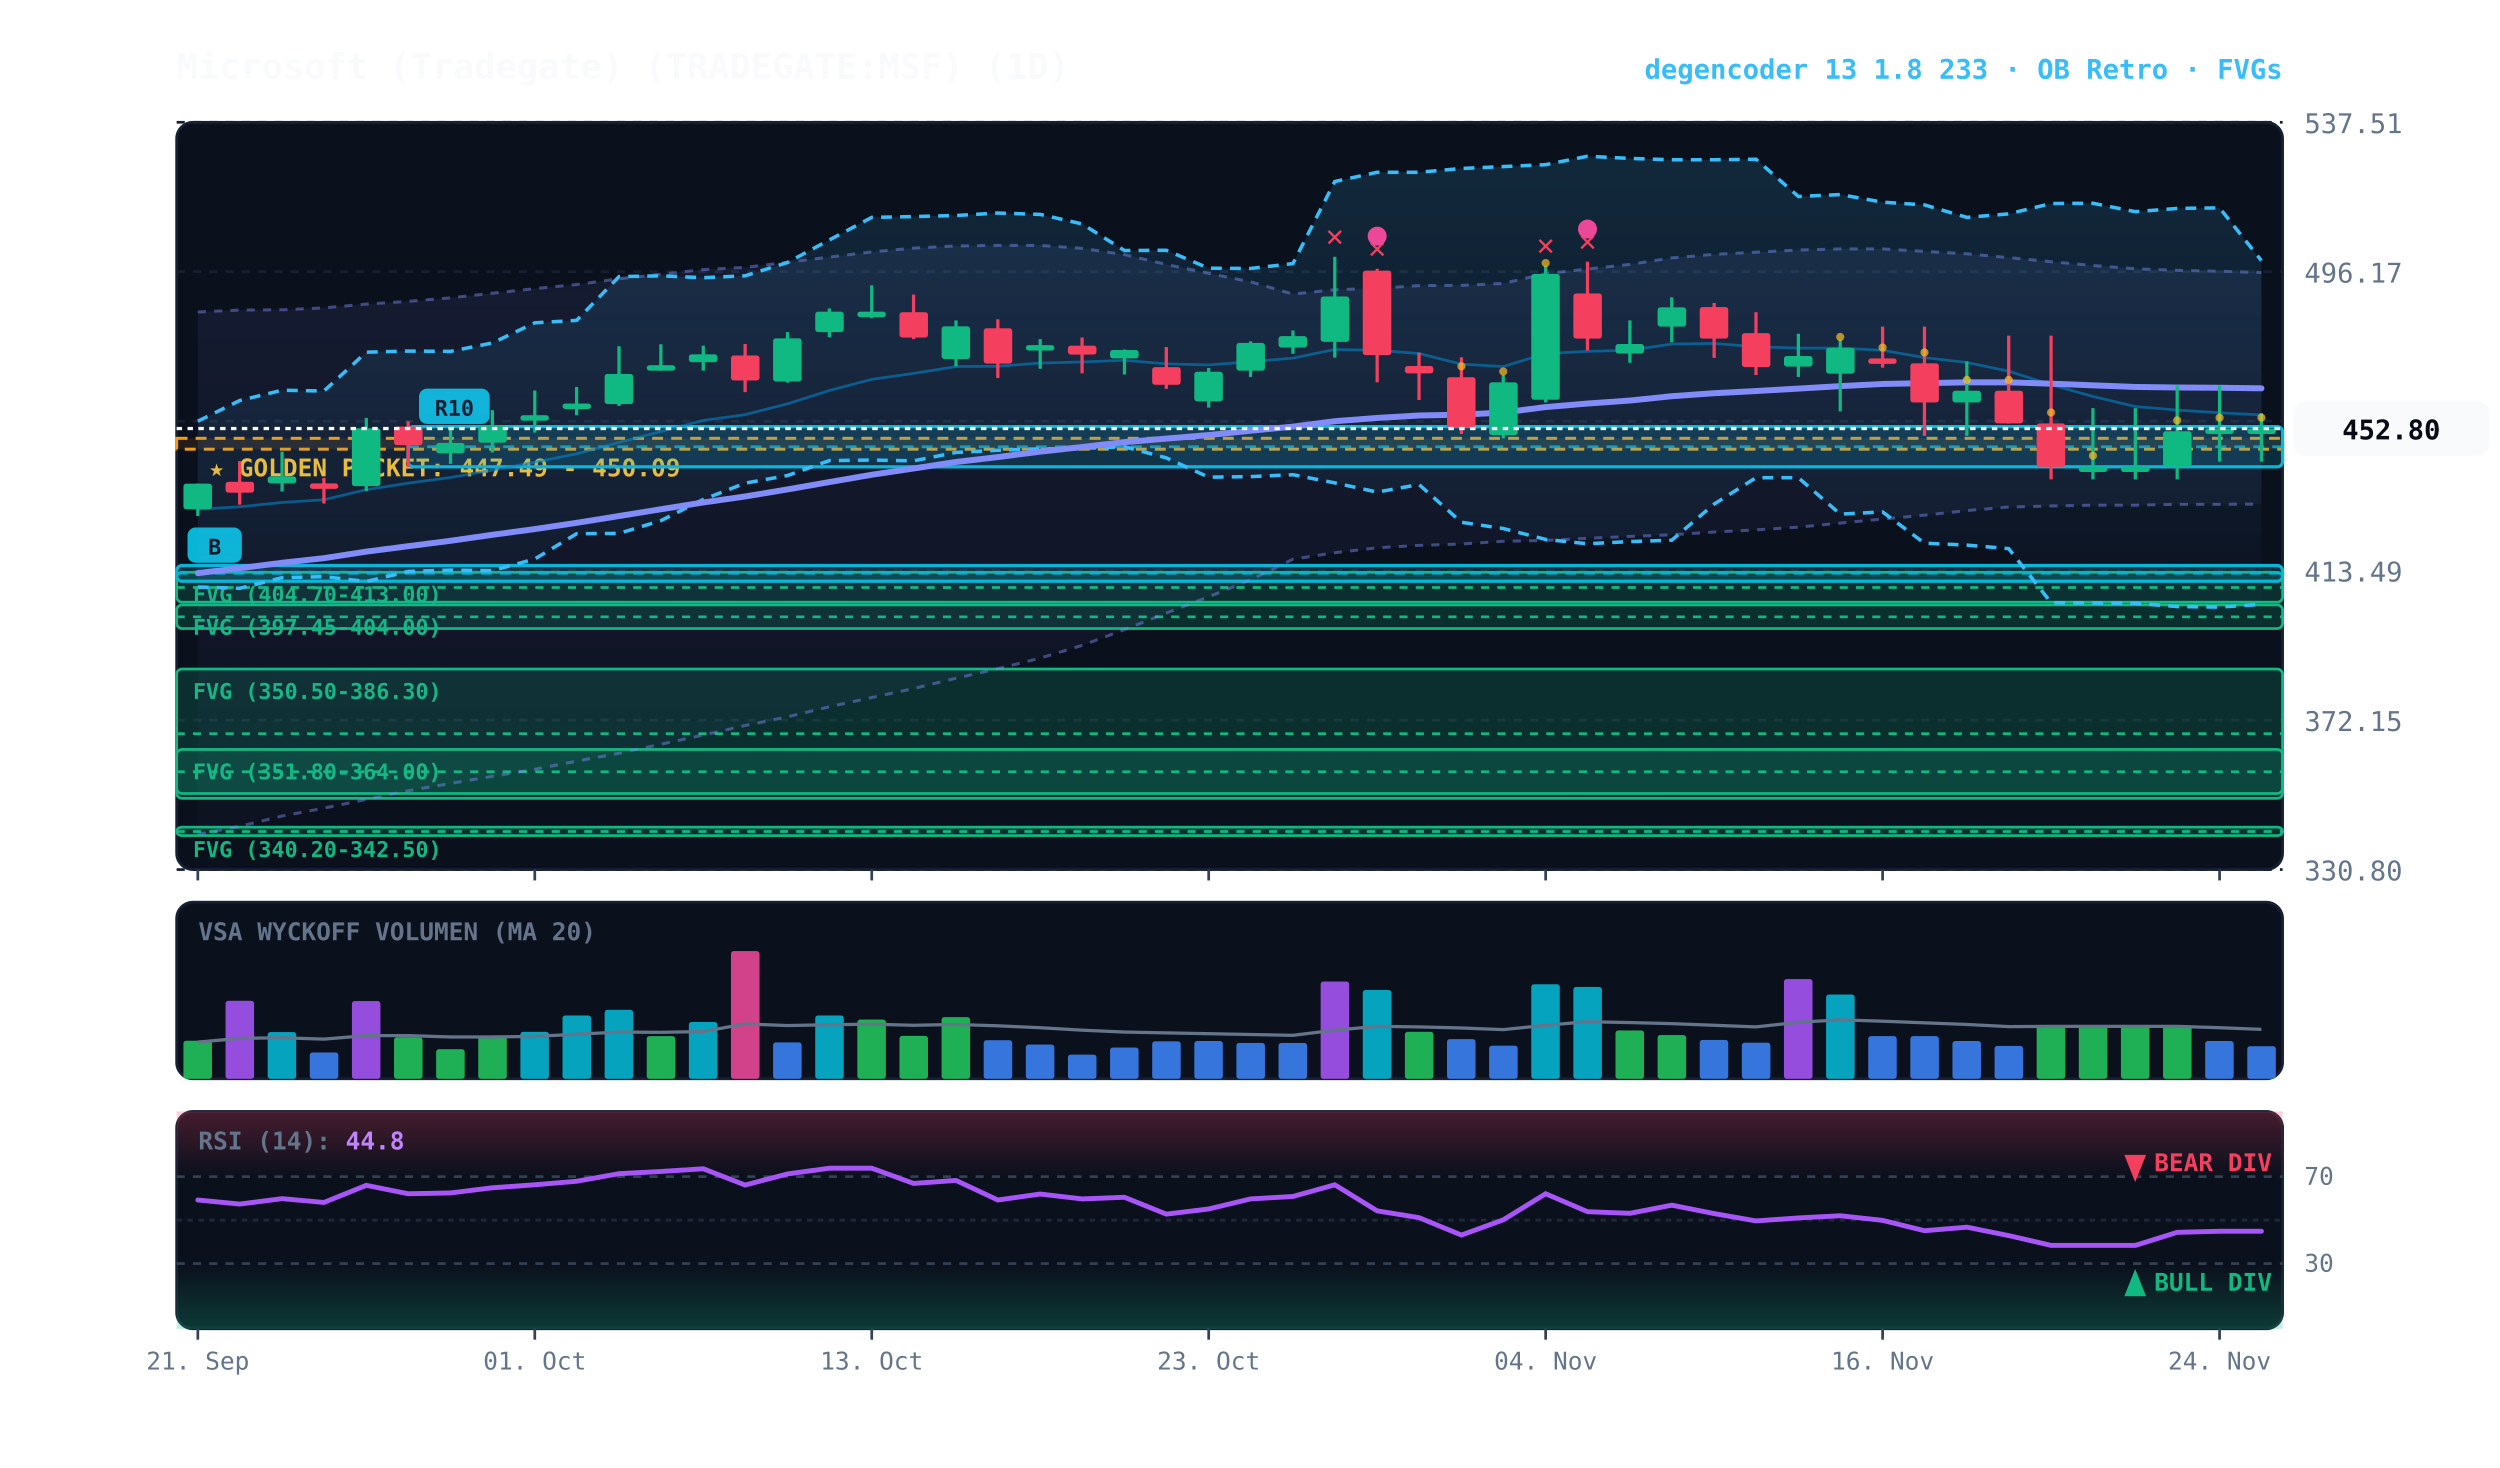
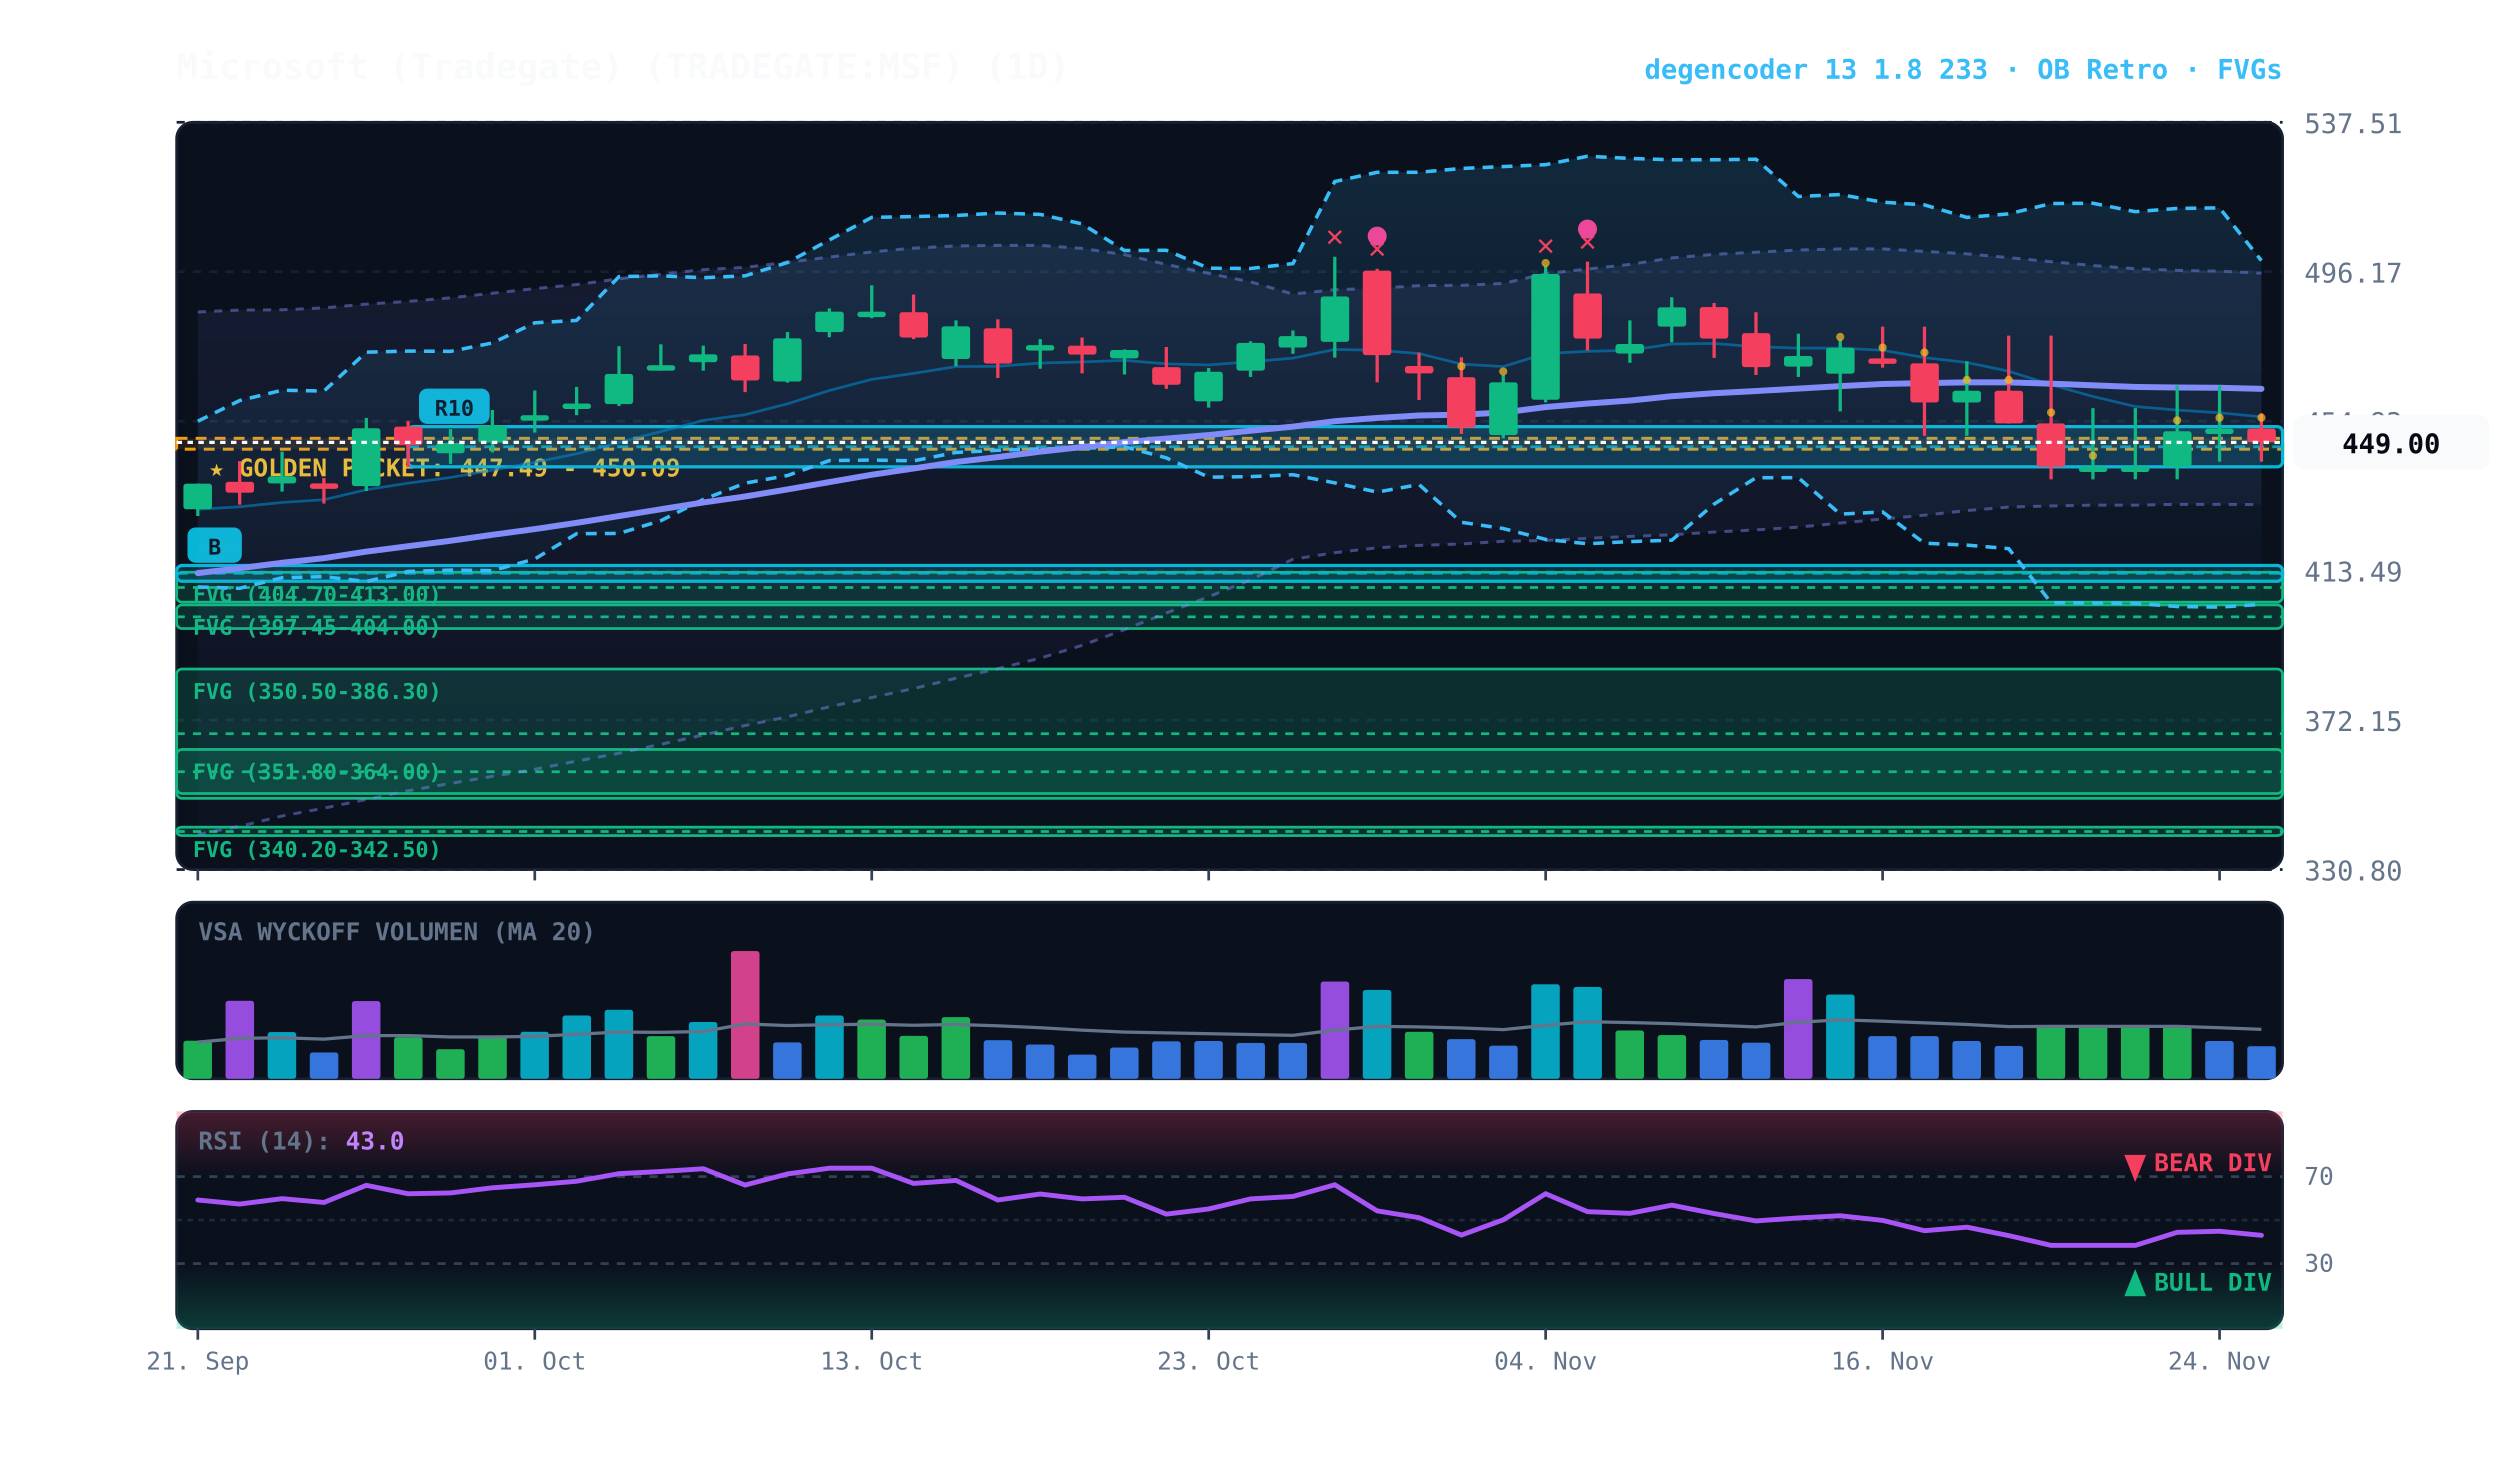
<svg xmlns="http://www.w3.org/2000/svg" viewBox="0 0 920 540" width="100%" height="100%" style="background:#070a13; font-family:'JetBrains Mono', monospace;">
  <defs>
    <linearGradient id="cloud-grad" x1="0%" y1="0%" x2="0%" y2="100%">
      <stop offset="0%" stop-color="#38bdf8" stop-opacity="0.14" />
      <stop offset="100%" stop-color="#38bdf8" stop-opacity="0.02" />
    </linearGradient>
    <linearGradient id="rfe-cloud" x1="0%" y1="0%" x2="0%" y2="100%">
      <stop offset="0%" stop-color="#818cf8" stop-opacity="0.09" />
      <stop offset="100%" stop-color="#818cf8" stop-opacity="0.02" />
    </linearGradient>
    <linearGradient id="rsi-overbought" x1="0%" y1="0%" x2="0%" y2="100%">
      <stop offset="0%" stop-color="#f43f5e" stop-opacity="0.25" />
      <stop offset="100%" stop-color="#f43f5e" stop-opacity="0.0" />
    </linearGradient>
    <linearGradient id="rsi-oversold" x1="0%" y1="0%" x2="0%" y2="100%">
      <stop offset="0%" stop-color="#10b981" stop-opacity="0.0" />
      <stop offset="100%" stop-color="#10b981" stop-opacity="0.25" />
    </linearGradient>
  </defs>
  <rect x="65" y="45" width="775" height="275" fill="#0b101d" rx="6" stroke="#172033" stroke-width="1" />
  <rect x="65" y="332" width="775" height="65" fill="#0b101d" rx="6" stroke="#172033" stroke-width="1" />
  <rect x="65" y="409" width="775" height="80" fill="#0b101d" rx="6" stroke="#172033" stroke-width="1" />
  <line x1="65" y1="320.0" x2="840" y2="320.0" stroke="#172033" stroke-dasharray="3,3" stroke-width="1" />
  <text x="848" y="324.0" fill="#64748b" font-size="10" text-anchor="start">330.80</text>
  <line x1="65" y1="265.0" x2="840" y2="265.0" stroke="#172033" stroke-dasharray="3,3" stroke-width="1" />
  <text x="848" y="269.0" fill="#64748b" font-size="10" text-anchor="start">372.15</text>
  <line x1="65" y1="210.0" x2="840" y2="210.0" stroke="#172033" stroke-dasharray="3,3" stroke-width="1" />
  <text x="848" y="214.0" fill="#64748b" font-size="10" text-anchor="start">413.49</text>
  <line x1="65" y1="155.0" x2="840" y2="155.0" stroke="#172033" stroke-dasharray="3,3" stroke-width="1" />
  <text x="848" y="159.0" fill="#64748b" font-size="10" text-anchor="start">454.83</text>
  <line x1="65" y1="100.0" x2="840" y2="100.0" stroke="#172033" stroke-dasharray="3,3" stroke-width="1" />
  <text x="848" y="104.0" fill="#64748b" font-size="10" text-anchor="start">496.17</text>
  <line x1="65" y1="45.0" x2="840" y2="45.0" stroke="#172033" stroke-dasharray="3,3" stroke-width="1" />
  <text x="848" y="49.0" fill="#64748b" font-size="10" text-anchor="start">537.51</text>
  <rect x="65" y="161.3" width="775" height="4.0" fill="rgba(245, 158, 11, 0.10)" stroke="#f59e0b" stroke-dasharray="4,3" stroke-width="1.1" />
  <text x="77" y="175.3" fill="#fbbf24" font-size="9" font-weight="bold">★ GOLDEN POCKET: 447.49 - 450.09</text>
  <rect x="65.0" y="210.6" width="775.0" height="11.0" fill="rgba(16, 185, 129, 0.18)" stroke="#10b981" stroke-width="1" rx="2" />
  <line x1="65.0" y1="216.2" x2="840" y2="216.2" stroke="#10b981" stroke-dasharray="3,3" stroke-width="1" />
  <text x="71.0" y="221.6" fill="#10b981" font-size="8" font-weight="bold">FVG (404.70-413.00)</text>
  <rect x="65.0" y="222.6" width="775.0" height="8.7" fill="rgba(16, 185, 129, 0.18)" stroke="#10b981" stroke-width="1" rx="2" />
  <line x1="65.0" y1="227.0" x2="840" y2="227.0" stroke="#10b981" stroke-dasharray="3,3" stroke-width="1" />
  <text x="71.0" y="233.6" fill="#10b981" font-size="8" font-weight="bold">FVG (397.45-404.00)</text>
  <rect x="65.0" y="246.2" width="775.0" height="47.6" fill="rgba(16, 185, 129, 0.18)" stroke="#10b981" stroke-width="1" rx="2" />
  <line x1="65.0" y1="270.0" x2="840" y2="270.0" stroke="#10b981" stroke-dasharray="3,3" stroke-width="1" />
  <text x="71.0" y="257.2" fill="#10b981" font-size="8" font-weight="bold">FVG (350.50-386.30)</text>
  <rect x="65.0" y="275.8" width="775.0" height="16.2" fill="rgba(16, 185, 129, 0.18)" stroke="#10b981" stroke-width="1" rx="2" />
  <line x1="65.0" y1="284.0" x2="840" y2="284.0" stroke="#10b981" stroke-dasharray="3,3" stroke-width="1" />
  <text x="71.0" y="286.8" fill="#10b981" font-size="8" font-weight="bold">FVG (351.80-364.00)</text>
  <rect x="65.0" y="304.4" width="775.0" height="3.1" fill="rgba(16, 185, 129, 0.18)" stroke="#10b981" stroke-width="1" rx="2" />
  <line x1="65.0" y1="306.0" x2="840" y2="306.0" stroke="#10b981" stroke-dasharray="3,3" stroke-width="1" />
  <text x="71.0" y="315.4" fill="#10b981" font-size="8" font-weight="bold">FVG (340.20-342.50)</text>
  <rect x="150.2" y="157.0" width="689.8" height="14.8" fill="rgba(6, 182, 212, 0.18)" stroke="#06b6d4" stroke-width="1.2" rx="2" />
  <line x1="150.2" y1="164.4" x2="840" y2="164.4" stroke="#06b6d4" stroke-dasharray="4,3" stroke-width="1.0" opacity="0.8" />
  <rect x="154.2" y="143.0" width="26" height="13" fill="#06b6d4" rx="3" />
  <text x="167.2" y="153.0" fill="#070a13" font-size="8" font-weight="bold" text-anchor="middle">R10</text>
  <rect x="65.0" y="208.1" width="775.0" height="5.8" fill="rgba(6, 182, 212, 0.18)" stroke="#06b6d4" stroke-width="1.2" rx="2" />
  <line x1="65.0" y1="211.0" x2="840" y2="211.0" stroke="#06b6d4" stroke-dasharray="4,3" stroke-width="1.0" opacity="0.8" />
  <rect x="69.0" y="194.1" width="20" height="13" fill="#06b6d4" rx="3" />
  <text x="79.0" y="204.1" fill="#070a13" font-size="8" font-weight="bold" text-anchor="middle">B</text>
-   <polygon points="72.8,114.8 88.2,114.1 103.8,114.0 119.2,113.3 134.8,111.9 150.2,110.9 165.8,109.6 181.2,107.9 196.8,106.2 212.2,104.7 227.8,102.6 243.2,100.9 258.8,99.2 274.2,98.4 289.8,96.5 305.2,94.6 320.8,92.7 336.2,91.3 351.8,90.5 367.2,90.3 382.8,90.3 398.2,91.4 413.8,93.7 429.2,97.3 444.8,100.6 460.2,103.7 475.8,108.2 491.2,106.6 506.8,106.1 522.2,105.1 537.8,105.0 553.2,104.3 568.8,100.7 584.2,99.0 599.8,97.3 615.2,94.9 630.8,93.6 646.2,92.8 661.8,92.0 677.2,91.6 692.8,91.6 708.2,92.5 723.8,93.4 739.2,94.8 754.8,96.3 770.2,97.7 785.8,98.9 801.2,99.5 816.8,99.8 832.2,100.3 832.2,185.5 816.8,185.6 801.2,185.6 785.8,185.9 770.2,185.9 754.8,186.2 739.2,186.6 723.8,187.9 708.2,189.6 692.8,191.0 677.2,192.5 661.8,194.0 646.2,195.0 630.8,195.8 615.2,196.8 599.8,197.4 584.2,198.1 568.8,198.9 553.2,199.2 537.8,200.2 522.2,200.7 506.8,201.6 491.2,203.4 475.8,205.8 460.2,213.4 444.8,219.6 429.2,225.6 413.8,231.7 398.2,237.5 382.8,242.2 367.2,246.1 351.8,249.6 336.2,253.4 320.8,256.7 305.2,260.1 289.8,263.8 274.2,267.0 258.8,270.5 243.2,273.9 227.8,277.2 212.2,280.1 196.8,283.1 181.2,285.7 165.8,288.3 150.2,291.0 134.8,294.2 119.2,297.4 103.8,300.3 88.2,304.1 72.8,307.0" fill="url(#rfe-cloud)" />
-   <polyline points="72.8,114.8 88.2,114.1 103.8,114.0 119.2,113.3 134.8,111.9 150.2,110.9 165.8,109.6 181.2,107.9 196.8,106.2 212.2,104.7 227.8,102.6 243.2,100.9 258.8,99.2 274.2,98.4 289.8,96.5 305.2,94.6 320.8,92.7 336.2,91.3 351.8,90.5 367.2,90.3 382.8,90.3 398.2,91.4 413.8,93.7 429.2,97.3 444.8,100.6 460.2,103.7 475.8,108.2 491.2,106.6 506.8,106.1 522.2,105.1 537.8,105.0 553.2,104.3 568.8,100.7 584.2,99.0 599.8,97.3 615.2,94.9 630.8,93.6 646.2,92.8 661.8,92.0 677.2,91.6 692.8,91.6 708.2,92.5 723.8,93.4 739.2,94.8 754.8,96.3 770.2,97.7 785.8,98.9 801.2,99.5 816.8,99.8 832.2,100.3" fill="none" stroke="#818cf8" stroke-width="1.1" stroke-opacity="0.45" stroke-dasharray="3,3" />
-   <polyline points="72.8,307.0 88.2,304.1 103.8,300.3 119.2,297.4 134.8,294.2 150.2,291.0 165.8,288.3 181.2,285.7 196.8,283.1 212.2,280.1 227.8,277.2 243.2,273.9 258.8,270.5 274.2,267.0 289.8,263.8 305.2,260.1 320.8,256.7 336.2,253.4 351.8,249.6 367.2,246.1 382.8,242.2 398.2,237.5 413.8,231.7 429.2,225.6 444.8,219.6 460.2,213.4 475.8,205.8 491.2,203.4 506.8,201.6 522.2,200.7 537.8,200.2 553.2,199.2 568.8,198.9 584.2,198.1 599.8,197.4 615.2,196.8 630.8,195.8 646.2,195.0 661.8,194.0 677.2,192.5 692.8,191.0 708.2,189.6 723.8,187.9 739.2,186.6 754.8,186.2 770.2,185.9 785.8,185.9 801.2,185.6 816.8,185.6 832.2,185.5" fill="none" stroke="#818cf8" stroke-width="1.1" stroke-opacity="0.45" stroke-dasharray="3,3" />
+   <polygon points="72.8,114.8 88.2,114.1 103.8,114.0 119.2,113.3 134.8,111.9 150.2,110.9 165.8,109.6 181.2,107.9 196.8,106.2 212.2,104.7 227.8,102.6 243.2,100.9 258.8,99.2 274.2,98.4 289.8,96.5 305.2,94.6 320.8,92.7 336.2,91.3 351.8,90.5 367.2,90.3 382.8,90.3 398.2,91.4 413.8,93.7 429.2,97.3 444.8,100.6 460.2,103.7 475.8,108.2 491.2,106.6 506.8,106.1 522.2,105.1 537.8,105.0 553.2,104.3 568.8,100.7 584.2,99.0 599.8,97.3 615.2,94.9 630.8,93.6 646.2,92.8 661.8,92.0 677.2,91.6 692.8,91.6 708.2,92.5 723.8,93.4 739.2,94.8 754.8,96.3 770.2,97.7 785.8,98.9 801.2,99.5 816.8,99.8 832.2,100.5 832.2,185.7 816.8,185.6 801.2,185.6 785.8,185.9 770.2,185.9 754.8,186.2 739.2,186.6 723.8,187.9 708.2,189.6 692.8,191.0 677.2,192.5 661.8,194.0 646.2,195.0 630.8,195.8 615.2,196.8 599.8,197.4 584.2,198.1 568.8,198.9 553.2,199.2 537.8,200.2 522.2,200.7 506.8,201.6 491.2,203.4 475.8,205.8 460.2,213.4 444.8,219.6 429.2,225.6 413.8,231.7 398.2,237.5 382.8,242.2 367.2,246.1 351.8,249.6 336.2,253.4 320.8,256.7 305.2,260.1 289.8,263.8 274.2,267.0 258.8,270.5 243.2,273.9 227.8,277.2 212.2,280.1 196.8,283.1 181.2,285.7 165.8,288.3 150.2,291.0 134.8,294.2 119.2,297.4 103.8,300.3 88.2,304.1 72.8,307.0" fill="url(#rfe-cloud)" />
+   <polyline points="72.8,114.8 88.2,114.1 103.8,114.0 119.2,113.3 134.8,111.9 150.2,110.9 165.8,109.6 181.2,107.9 196.8,106.2 212.2,104.7 227.8,102.6 243.2,100.9 258.8,99.2 274.2,98.4 289.8,96.5 305.2,94.6 320.8,92.7 336.2,91.3 351.8,90.5 367.2,90.3 382.8,90.3 398.2,91.4 413.8,93.7 429.2,97.3 444.8,100.6 460.2,103.7 475.8,108.2 491.2,106.6 506.8,106.1 522.2,105.1 537.8,105.0 553.2,104.3 568.8,100.7 584.2,99.0 599.8,97.3 615.2,94.9 630.8,93.6 646.2,92.8 661.8,92.0 677.2,91.6 692.8,91.6 708.2,92.5 723.8,93.4 739.2,94.8 754.8,96.3 770.2,97.7 785.8,98.9 801.2,99.5 816.8,99.8 832.2,100.5" fill="none" stroke="#818cf8" stroke-width="1.1" stroke-opacity="0.45" stroke-dasharray="3,3" />
+   <polyline points="72.8,307.0 88.2,304.1 103.8,300.3 119.2,297.4 134.8,294.2 150.2,291.0 165.8,288.3 181.2,285.7 196.8,283.1 212.2,280.1 227.8,277.2 243.2,273.9 258.8,270.5 274.2,267.0 289.8,263.8 305.2,260.1 320.8,256.7 336.2,253.4 351.8,249.6 367.2,246.1 382.8,242.2 398.2,237.5 413.8,231.7 429.2,225.6 444.8,219.6 460.2,213.4 475.8,205.8 491.2,203.4 506.8,201.6 522.2,200.7 537.8,200.2 553.2,199.2 568.8,198.9 584.2,198.1 599.8,197.4 615.2,196.8 630.8,195.8 646.2,195.0 661.8,194.0 677.2,192.5 692.8,191.0 708.2,189.6 723.8,187.9 739.2,186.6 754.8,186.2 770.2,185.9 785.8,185.9 801.2,185.6 816.8,185.6 832.2,185.7" fill="none" stroke="#818cf8" stroke-width="1.1" stroke-opacity="0.45" stroke-dasharray="3,3" />
  <polygon points="72.8,155.0 88.2,147.4 103.8,143.6 119.2,143.9 134.8,129.6 150.2,129.2 165.8,129.3 181.2,126.2 196.8,118.8 212.2,117.9 227.8,101.8 243.2,101.5 258.8,102.2 274.2,101.5 289.8,96.6 305.2,88.3 320.8,80.0 336.2,79.7 351.8,79.3 367.2,78.4 382.8,78.9 398.2,82.4 413.8,92.2 429.2,92.1 444.8,98.7 460.2,98.8 475.8,97.0 491.2,66.8 506.8,63.4 522.2,63.4 537.8,62.0 553.2,61.3 568.8,60.6 584.2,57.5 599.8,58.3 615.2,58.8 630.8,58.8 646.2,58.6 661.8,72.3 677.2,71.6 692.8,74.4 708.2,75.4 723.8,80.0 739.2,78.7 754.8,74.9 770.2,74.8 785.8,77.9 801.2,76.7 816.8,76.5 832.2,95.9 832.2,222.4 816.8,223.4 801.2,223.2 785.8,222.0 770.2,221.9 754.8,221.8 739.2,201.9 723.8,200.6 708.2,199.9 692.8,188.4 677.2,189.2 661.8,175.8 646.2,175.8 630.8,185.5 615.2,198.8 599.8,199.3 584.2,200.1 568.8,198.5 553.2,194.5 537.8,192.2 522.2,178.3 506.8,181.1 491.2,177.7 475.8,174.7 460.2,175.4 444.8,175.6 429.2,168.5 413.8,164.4 398.2,165.0 382.8,165.2 367.2,165.7 351.8,166.5 336.2,169.6 320.8,169.3 305.2,169.5 289.8,175.0 274.2,177.8 258.8,183.8 243.2,191.6 227.8,196.3 212.2,196.4 196.8,205.7 181.2,210.0 165.8,209.8 150.2,210.3 134.8,214.0 119.2,212.2 103.8,212.6 88.2,216.5 72.8,216.0" fill="url(#cloud-grad)" />
  <polyline points="72.8,155.0 88.2,147.4 103.8,143.6 119.2,143.9 134.8,129.6 150.2,129.2 165.8,129.3 181.2,126.2 196.8,118.8 212.2,117.9 227.8,101.8 243.2,101.5 258.8,102.2 274.2,101.5 289.8,96.6 305.2,88.3 320.8,80.0 336.2,79.7 351.8,79.3 367.2,78.4 382.8,78.9 398.2,82.4 413.8,92.2 429.2,92.1 444.8,98.7 460.2,98.8 475.8,97.0 491.2,66.8 506.8,63.4 522.2,63.4 537.8,62.0 553.2,61.3 568.8,60.6 584.2,57.5 599.8,58.3 615.2,58.8 630.8,58.8 646.2,58.6 661.8,72.3 677.2,71.6 692.8,74.4 708.2,75.4 723.8,80.0 739.2,78.7 754.8,74.9 770.2,74.8 785.8,77.9 801.2,76.7 816.8,76.5 832.2,95.9" fill="none" stroke="#38bdf8" stroke-width="1.3" stroke-dasharray="4,3" />
  <polyline points="72.8,216.0 88.2,216.5 103.8,212.6 119.2,212.2 134.8,214.0 150.2,210.3 165.8,209.8 181.2,210.0 196.8,205.7 212.2,196.4 227.8,196.3 243.2,191.6 258.8,183.8 274.2,177.8 289.8,175.0 305.2,169.5 320.8,169.3 336.2,169.6 351.8,166.5 367.2,165.7 382.8,165.2 398.2,165.0 413.8,164.4 429.2,168.5 444.8,175.6 460.2,175.4 475.8,174.7 491.2,177.7 506.8,181.1 522.2,178.3 537.8,192.2 553.2,194.5 568.8,198.5 584.2,200.1 599.8,199.3 615.2,198.8 630.8,185.5 646.2,175.8 661.8,175.8 677.2,189.2 692.8,188.4 708.2,199.9 723.8,200.6 739.2,201.9 754.8,221.8 770.2,221.9 785.8,222.0 801.2,223.2 816.8,223.4 832.2,222.4" fill="none" stroke="#38bdf8" stroke-width="1.3" stroke-dasharray="4,3" />
-   <polyline points="72.8,187.4 88.2,186.5 103.8,184.9 119.2,183.9 134.8,180.2 150.2,177.8 165.8,175.7 181.2,173.0 196.8,170.1 212.2,167.0 227.8,162.8 243.2,158.8 258.8,154.7 274.2,152.6 289.8,148.6 305.2,143.7 320.8,139.6 336.2,137.4 351.8,134.9 367.2,134.8 382.8,133.6 398.2,133.2 413.8,132.6 429.2,133.9 444.8,134.3 460.2,133.1 475.8,131.8 491.2,128.6 506.8,128.9 522.2,130.1 537.8,134.0 553.2,134.9 568.8,130.1 584.2,129.3 599.8,128.9 615.2,126.6 630.8,126.4 646.2,127.6 661.8,128.1 677.2,128.1 692.8,128.9 708.2,131.6 723.8,133.4 739.2,136.6 754.8,141.6 770.2,145.9 785.8,149.6 801.2,150.9 816.8,151.9 832.2,152.7" fill="none" stroke="#0284c7" stroke-width="1.0" stroke-opacity="0.6" />
-   <polyline points="72.8,210.9 88.2,209.1 103.8,207.1 119.2,205.4 134.8,203.0 150.2,201.0 165.8,199.0 181.2,196.8 196.8,194.7 212.2,192.4 227.8,189.9 243.2,187.4 258.8,184.9 274.2,182.7 289.8,180.1 305.2,177.4 320.8,174.7 336.2,172.4 351.8,170.0 367.2,168.2 382.8,166.2 398.2,164.5 413.8,162.7 429.2,161.4 444.8,160.1 460.2,158.5 475.8,157.0 491.2,155.0 506.8,153.8 522.2,152.9 537.8,152.6 553.2,151.8 568.8,149.8 584.2,148.5 599.8,147.4 615.2,145.8 630.8,144.7 646.2,143.9 661.8,143.0 677.2,142.1 692.8,141.3 708.2,141.0 723.8,140.7 739.2,140.7 754.8,141.2 770.2,141.8 785.8,142.4 801.2,142.6 816.8,142.7 832.2,142.9" fill="none" stroke="#818cf8" stroke-width="2.2" stroke-linecap="round" />
+   <polyline points="72.8,187.4 88.2,186.5 103.8,184.9 119.2,183.9 134.8,180.2 150.2,177.8 165.8,175.7 181.2,173.0 196.8,170.1 212.2,167.0 227.8,162.8 243.2,158.8 258.8,154.7 274.2,152.6 289.8,148.6 305.2,143.7 320.8,139.6 336.2,137.4 351.8,134.9 367.2,134.8 382.8,133.6 398.2,133.2 413.8,132.6 429.2,133.9 444.8,134.3 460.2,133.1 475.8,131.8 491.2,128.6 506.8,128.9 522.2,130.1 537.8,134.0 553.2,134.9 568.8,130.1 584.2,129.3 599.8,128.9 615.2,126.6 630.8,126.4 646.2,127.6 661.8,128.1 677.2,128.1 692.8,128.9 708.2,131.6 723.8,133.4 739.2,136.6 754.8,141.6 770.2,145.9 785.8,149.6 801.2,150.9 816.8,151.9 832.2,153.4" fill="none" stroke="#0284c7" stroke-width="1.0" stroke-opacity="0.6" />
+   <polyline points="72.8,210.9 88.2,209.1 103.8,207.1 119.2,205.4 134.8,203.0 150.2,201.0 165.8,199.0 181.2,196.8 196.8,194.7 212.2,192.4 227.8,189.9 243.2,187.4 258.8,184.9 274.2,182.7 289.8,180.1 305.2,177.4 320.8,174.7 336.2,172.4 351.8,170.0 367.2,168.2 382.8,166.2 398.2,164.5 413.8,162.7 429.2,161.4 444.8,160.1 460.2,158.5 475.8,157.0 491.2,155.0 506.8,153.8 522.2,152.9 537.8,152.6 553.2,151.8 568.8,149.8 584.2,148.5 599.8,147.4 615.2,145.8 630.8,144.7 646.2,143.9 661.8,143.0 677.2,142.1 692.8,141.3 708.2,141.0 723.8,140.7 739.2,140.7 754.8,141.2 770.2,141.8 785.8,142.4 801.2,142.6 816.8,142.7 832.2,143.1" fill="none" stroke="#818cf8" stroke-width="2.2" stroke-linecap="round" />
  <line x1="72.8" y1="178.0" x2="72.8" y2="189.9" stroke="#10b981" stroke-width="1.2" />
  <rect x="67.5" y="178.0" width="10.5" height="9.4" fill="#10b981" rx="1" />
  <line x1="88.2" y1="169.7" x2="88.2" y2="185.7" stroke="#f43f5e" stroke-width="1.2" />
  <rect x="83.0" y="177.3" width="10.5" height="4.0" fill="#f43f5e" rx="1" />
  <line x1="103.8" y1="166.2" x2="103.8" y2="180.9" stroke="#10b981" stroke-width="1.2" />
  <rect x="98.5" y="175.3" width="10.5" height="2.6" fill="#10b981" rx="1" />
  <line x1="119.2" y1="175.9" x2="119.2" y2="185.3" stroke="#f43f5e" stroke-width="1.2" />
  <rect x="114.0" y="177.9" width="10.5" height="2.0" fill="#f43f5e" rx="1" />
  <line x1="134.8" y1="153.8" x2="134.8" y2="180.7" stroke="#10b981" stroke-width="1.2" />
  <rect x="129.5" y="157.6" width="10.5" height="21.3" fill="#10b981" rx="1" />
  <line x1="150.2" y1="155.0" x2="150.2" y2="171.9" stroke="#f43f5e" stroke-width="1.2" />
  <rect x="145.0" y="157.0" width="10.5" height="6.8" fill="#f43f5e" rx="1" />
  <line x1="165.8" y1="157.9" x2="165.8" y2="170.7" stroke="#10b981" stroke-width="1.2" />
  <rect x="160.5" y="163.0" width="10.5" height="3.8" fill="#10b981" rx="1" />
  <line x1="181.2" y1="150.9" x2="181.2" y2="166.5" stroke="#10b981" stroke-width="1.2" />
  <rect x="176.0" y="156.6" width="10.5" height="6.3" fill="#10b981" rx="1" />
  <line x1="196.8" y1="143.7" x2="196.8" y2="159.2" stroke="#10b981" stroke-width="1.2" />
  <rect x="191.5" y="152.8" width="10.5" height="2.0" fill="#10b981" rx="1" />
  <line x1="212.2" y1="142.4" x2="212.2" y2="152.8" stroke="#10b981" stroke-width="1.2" />
  <rect x="207.0" y="148.5" width="10.5" height="2.0" fill="#10b981" rx="1" />
  <line x1="227.8" y1="127.4" x2="227.8" y2="149.4" stroke="#10b981" stroke-width="1.2" />
  <rect x="222.5" y="137.6" width="10.5" height="11.1" fill="#10b981" rx="1" />
  <line x1="243.2" y1="126.7" x2="243.2" y2="136.3" stroke="#10b981" stroke-width="1.2" />
  <rect x="238.0" y="134.4" width="10.5" height="2.0" fill="#10b981" rx="1" />
  <line x1="258.8" y1="127.2" x2="258.8" y2="136.4" stroke="#10b981" stroke-width="1.2" />
  <rect x="253.5" y="130.4" width="10.5" height="2.9" fill="#10b981" rx="1" />
  <line x1="274.2" y1="126.6" x2="274.2" y2="144.3" stroke="#f43f5e" stroke-width="1.2" />
  <rect x="269.0" y="130.8" width="10.5" height="9.2" fill="#f43f5e" rx="1" />
  <line x1="289.8" y1="122.2" x2="289.8" y2="140.8" stroke="#10b981" stroke-width="1.2" />
  <rect x="284.5" y="124.5" width="10.5" height="15.9" fill="#10b981" rx="1" />
  <line x1="305.2" y1="113.5" x2="305.2" y2="124.1" stroke="#10b981" stroke-width="1.2" />
  <rect x="300.0" y="114.7" width="10.5" height="7.5" fill="#10b981" rx="1" />
  <line x1="320.8" y1="105.0" x2="320.8" y2="117.1" stroke="#10b981" stroke-width="1.2" />
  <rect x="315.5" y="114.7" width="10.5" height="2.0" fill="#10b981" rx="1" />
  <line x1="336.2" y1="108.4" x2="336.2" y2="124.8" stroke="#f43f5e" stroke-width="1.2" />
  <rect x="331.0" y="114.9" width="10.5" height="9.3" fill="#f43f5e" rx="1" />
  <line x1="351.8" y1="117.9" x2="351.8" y2="134.8" stroke="#10b981" stroke-width="1.2" />
  <rect x="346.5" y="120.1" width="10.5" height="12.0" fill="#10b981" rx="1" />
  <line x1="367.2" y1="117.5" x2="367.2" y2="139.1" stroke="#f43f5e" stroke-width="1.2" />
  <rect x="362.0" y="120.8" width="10.5" height="13.0" fill="#f43f5e" rx="1" />
  <line x1="382.8" y1="124.8" x2="382.8" y2="135.7" stroke="#10b981" stroke-width="1.2" />
  <rect x="377.5" y="127.0" width="10.5" height="2.0" fill="#10b981" rx="1" />
  <line x1="398.2" y1="124.2" x2="398.2" y2="137.4" stroke="#f43f5e" stroke-width="1.2" />
  <rect x="393.0" y="127.2" width="10.5" height="3.3" fill="#f43f5e" rx="1" />
  <line x1="413.8" y1="128.6" x2="413.8" y2="137.8" stroke="#10b981" stroke-width="1.2" />
  <rect x="408.5" y="128.8" width="10.5" height="3.1" fill="#10b981" rx="1" />
  <line x1="429.2" y1="127.7" x2="429.2" y2="143.1" stroke="#f43f5e" stroke-width="1.2" />
  <rect x="424.0" y="135.1" width="10.5" height="6.5" fill="#f43f5e" rx="1" />
  <line x1="444.8" y1="135.4" x2="444.8" y2="150.0" stroke="#10b981" stroke-width="1.2" />
  <rect x="439.5" y="136.8" width="10.5" height="10.9" fill="#10b981" rx="1" />
  <line x1="460.2" y1="125.6" x2="460.2" y2="138.7" stroke="#10b981" stroke-width="1.2" />
  <rect x="455.0" y="126.2" width="10.5" height="10.2" fill="#10b981" rx="1" />
  <line x1="475.8" y1="121.6" x2="475.8" y2="130.2" stroke="#10b981" stroke-width="1.2" />
  <rect x="470.5" y="123.7" width="10.5" height="4.2" fill="#10b981" rx="1" />
  <line x1="491.2" y1="94.5" x2="491.2" y2="131.6" stroke="#10b981" stroke-width="1.2" />
  <rect x="486.0" y="109.1" width="10.5" height="16.7" fill="#10b981" rx="1" />
  <text x="491.2" y="90.5" fill="#f43f5e" font-size="11" font-weight="bold" text-anchor="middle">✕</text>
  <line x1="506.8" y1="98.9" x2="506.8" y2="140.7" stroke="#f43f5e" stroke-width="1.2" />
  <rect x="501.5" y="99.6" width="10.5" height="31.1" fill="#f43f5e" rx="1" />
  <text x="506.8" y="94.9" fill="#f43f5e" font-size="11" font-weight="bold" text-anchor="middle">✕</text>
  <circle cx="506.8" cy="86.9" r="3.5" fill="#ec4899" />
  <line x1="522.2" y1="129.8" x2="522.2" y2="147.2" stroke="#f43f5e" stroke-width="1.2" />
  <rect x="517.0" y="134.7" width="10.5" height="2.7" fill="#f43f5e" rx="1" />
  <line x1="537.8" y1="131.5" x2="537.8" y2="159.7" stroke="#f43f5e" stroke-width="1.2" />
  <rect x="532.5" y="138.8" width="10.5" height="18.6" fill="#f43f5e" rx="1" />
  <circle cx="537.8" cy="134.8" r="1.5" fill="#fbbf24" opacity="0.7" />
  <line x1="553.2" y1="138.0" x2="553.2" y2="161.3" stroke="#10b981" stroke-width="1.2" />
  <rect x="548.0" y="140.7" width="10.5" height="19.4" fill="#10b981" rx="1" />
  <circle cx="553.2" cy="136.7" r="1.5" fill="#fbbf24" opacity="0.7" />
  <line x1="568.8" y1="97.8" x2="568.8" y2="148.1" stroke="#10b981" stroke-width="1.2" />
  <rect x="563.5" y="100.8" width="10.5" height="46.3" fill="#10b981" rx="1" />
  <text x="568.8" y="93.8" fill="#f43f5e" font-size="11" font-weight="bold" text-anchor="middle">✕</text>
  <circle cx="568.8" cy="96.8" r="1.5" fill="#fbbf24" opacity="0.7" />
  <line x1="584.2" y1="96.3" x2="584.2" y2="129.0" stroke="#f43f5e" stroke-width="1.2" />
  <rect x="579.0" y="108.0" width="10.5" height="16.6" fill="#f43f5e" rx="1" />
  <text x="584.2" y="92.3" fill="#f43f5e" font-size="11" font-weight="bold" text-anchor="middle">✕</text>
  <circle cx="584.2" cy="84.3" r="3.5" fill="#ec4899" />
  <line x1="599.8" y1="117.9" x2="599.8" y2="133.5" stroke="#10b981" stroke-width="1.2" />
  <rect x="594.5" y="126.6" width="10.5" height="3.5" fill="#10b981" rx="1" />
  <line x1="615.2" y1="109.4" x2="615.2" y2="126.0" stroke="#10b981" stroke-width="1.2" />
  <rect x="610.0" y="113.1" width="10.5" height="7.1" fill="#10b981" rx="1" />
  <line x1="630.8" y1="111.5" x2="630.8" y2="131.7" stroke="#f43f5e" stroke-width="1.2" />
  <rect x="625.5" y="113.0" width="10.5" height="11.6" fill="#f43f5e" rx="1" />
  <line x1="646.2" y1="114.9" x2="646.2" y2="138.0" stroke="#f43f5e" stroke-width="1.2" />
  <rect x="641.0" y="122.6" width="10.5" height="12.5" fill="#f43f5e" rx="1" />
  <line x1="661.8" y1="122.8" x2="661.8" y2="138.7" stroke="#10b981" stroke-width="1.2" />
  <rect x="656.5" y="131.0" width="10.5" height="3.9" fill="#10b981" rx="1" />
  <line x1="677.2" y1="125.0" x2="677.2" y2="151.4" stroke="#10b981" stroke-width="1.2" />
  <rect x="672.0" y="128.0" width="10.5" height="9.5" fill="#10b981" rx="1" />
  <circle cx="677.2" cy="124.0" r="1.5" fill="#fbbf24" opacity="0.7" />
  <line x1="692.8" y1="120.2" x2="692.8" y2="135.3" stroke="#f43f5e" stroke-width="1.2" />
  <rect x="687.5" y="131.9" width="10.5" height="2.0" fill="#f43f5e" rx="1" />
  <circle cx="692.8" cy="127.9" r="1.5" fill="#fbbf24" opacity="0.7" />
  <line x1="708.2" y1="120.2" x2="708.2" y2="160.4" stroke="#f43f5e" stroke-width="1.2" />
  <rect x="703.0" y="133.7" width="10.5" height="14.4" fill="#f43f5e" rx="1" />
  <circle cx="708.2" cy="129.7" r="1.5" fill="#fbbf24" opacity="0.7" />
  <line x1="723.8" y1="133.0" x2="723.8" y2="160.4" stroke="#10b981" stroke-width="1.2" />
  <rect x="718.5" y="143.8" width="10.5" height="4.3" fill="#10b981" rx="1" />
  <circle cx="723.8" cy="139.8" r="1.5" fill="#fbbf24" opacity="0.7" />
  <line x1="739.2" y1="123.5" x2="739.2" y2="155.8" stroke="#f43f5e" stroke-width="1.2" />
  <rect x="734.0" y="143.8" width="10.5" height="12.0" fill="#f43f5e" rx="1" />
  <circle cx="739.2" cy="139.8" r="1.5" fill="#fbbf24" opacity="0.7" />
  <line x1="754.8" y1="123.5" x2="754.8" y2="176.4" stroke="#f43f5e" stroke-width="1.2" />
  <rect x="749.5" y="155.8" width="10.5" height="16.0" fill="#f43f5e" rx="1" />
  <circle cx="754.8" cy="151.8" r="1.5" fill="#fbbf24" opacity="0.7" />
  <line x1="770.2" y1="150.2" x2="770.2" y2="176.4" stroke="#10b981" stroke-width="1.2" />
  <rect x="765.0" y="171.7" width="10.5" height="2.0" fill="#10b981" rx="1" />
  <circle cx="770.2" cy="167.7" r="1.5" fill="#fbbf24" opacity="0.7" />
  <line x1="785.8" y1="150.2" x2="785.8" y2="176.4" stroke="#10b981" stroke-width="1.2" />
  <rect x="780.5" y="171.7" width="10.5" height="2.0" fill="#10b981" rx="1" />
  <line x1="801.2" y1="141.9" x2="801.2" y2="176.4" stroke="#10b981" stroke-width="1.2" />
  <rect x="796.0" y="158.7" width="10.5" height="13.0" fill="#10b981" rx="1" />
  <circle cx="801.2" cy="154.7" r="1.5" fill="#fbbf24" opacity="0.7" />
  <line x1="816.8" y1="141.9" x2="816.8" y2="169.9" stroke="#10b981" stroke-width="1.2" />
  <rect x="811.5" y="157.7" width="10.5" height="2.0" fill="#10b981" rx="1" />
  <circle cx="816.8" cy="153.7" r="1.5" fill="#fbbf24" opacity="0.7" />
-   <line x1="832.2" y1="152.1" x2="832.2" y2="169.9" stroke="#10b981" stroke-width="1.2" />
-   <rect x="827.0" y="157.7" width="10.5" height="2.0" fill="#10b981" rx="1" />
+   <line x1="832.2" y1="152.1" x2="832.2" y2="169.9" stroke="#f43f5e" stroke-width="1.2" />
+   <rect x="827.0" y="157.7" width="10.5" height="5.1" fill="#f43f5e" rx="1" />
  <circle cx="832.2" cy="153.7" r="1.5" fill="#fbbf24" opacity="0.7" />
-   <line x1="65" y1="157.7" x2="840" y2="157.7" stroke="#f8fafc" stroke-width="1.2" stroke-dasharray="2,2" />
-   <rect x="844" y="147.7" width="72" height="20" fill="#f8fafc" rx="4" />
-   <text x="880" y="161.7" fill="#070a13" font-size="10" font-weight="bold" text-anchor="middle">452.80</text>
+   <line x1="65" y1="162.8" x2="840" y2="162.8" stroke="#f8fafc" stroke-width="1.2" stroke-dasharray="2,2" />
+   <rect x="844" y="152.8" width="72" height="20" fill="#f8fafc" rx="4" />
+   <text x="880" y="166.8" fill="#070a13" font-size="10" font-weight="bold" text-anchor="middle">449.00</text>
  <text x="73" y="346" fill="#64748b" font-size="9" font-weight="bold">VSA WYCKOFF VOLUMEN (MA 20)</text>
  <rect x="67.5" y="383.0" width="10.5" height="14.0" fill="#22c55e" opacity="0.88" rx="1" />
  <rect x="83.0" y="368.3" width="10.5" height="28.7" fill="#a855f7" opacity="0.88" rx="1" />
  <rect x="98.5" y="379.8" width="10.5" height="17.2" fill="#06b6d4" opacity="0.88" rx="1" />
  <rect x="114.0" y="387.3" width="10.5" height="9.7" fill="#3b82f6" opacity="0.88" rx="1" />
  <rect x="129.5" y="368.4" width="10.5" height="28.6" fill="#a855f7" opacity="0.88" rx="1" />
  <rect x="145.0" y="381.7" width="10.5" height="15.3" fill="#22c55e" opacity="0.88" rx="1" />
  <rect x="160.5" y="386.1" width="10.5" height="10.9" fill="#22c55e" opacity="0.88" rx="1" />
  <rect x="176.0" y="381.2" width="10.5" height="15.8" fill="#22c55e" opacity="0.88" rx="1" />
  <rect x="191.5" y="379.7" width="10.5" height="17.3" fill="#06b6d4" opacity="0.88" rx="1" />
  <rect x="207.0" y="373.7" width="10.5" height="23.3" fill="#06b6d4" opacity="0.88" rx="1" />
  <rect x="222.5" y="371.6" width="10.5" height="25.4" fill="#06b6d4" opacity="0.88" rx="1" />
  <rect x="238.0" y="381.3" width="10.5" height="15.7" fill="#22c55e" opacity="0.88" rx="1" />
  <rect x="253.5" y="376.1" width="10.5" height="20.9" fill="#06b6d4" opacity="0.88" rx="1" />
  <rect x="269.0" y="350.0" width="10.5" height="47.0" fill="#ec4899" opacity="0.88" rx="1" />
  <rect x="284.5" y="383.6" width="10.5" height="13.4" fill="#3b82f6" opacity="0.88" rx="1" />
  <rect x="300.0" y="373.7" width="10.5" height="23.3" fill="#06b6d4" opacity="0.88" rx="1" />
  <rect x="315.5" y="375.2" width="10.5" height="21.8" fill="#22c55e" opacity="0.88" rx="1" />
  <rect x="331.0" y="381.2" width="10.5" height="15.8" fill="#22c55e" opacity="0.88" rx="1" />
  <rect x="346.5" y="374.3" width="10.5" height="22.7" fill="#22c55e" opacity="0.88" rx="1" />
  <rect x="362.0" y="382.8" width="10.5" height="14.2" fill="#3b82f6" opacity="0.88" rx="1" />
  <rect x="377.5" y="384.4" width="10.5" height="12.6" fill="#3b82f6" opacity="0.88" rx="1" />
  <rect x="393.0" y="388.1" width="10.5" height="8.9" fill="#3b82f6" opacity="0.88" rx="1" />
  <rect x="408.5" y="385.5" width="10.5" height="11.5" fill="#3b82f6" opacity="0.88" rx="1" />
  <rect x="424.0" y="383.2" width="10.5" height="13.8" fill="#3b82f6" opacity="0.88" rx="1" />
  <rect x="439.5" y="383.1" width="10.5" height="13.9" fill="#3b82f6" opacity="0.88" rx="1" />
  <rect x="455.0" y="383.8" width="10.5" height="13.2" fill="#3b82f6" opacity="0.88" rx="1" />
  <rect x="470.5" y="383.8" width="10.5" height="13.2" fill="#3b82f6" opacity="0.88" rx="1" />
  <rect x="486.0" y="361.2" width="10.5" height="35.8" fill="#a855f7" opacity="0.88" rx="1" />
  <rect x="501.5" y="364.3" width="10.5" height="32.7" fill="#06b6d4" opacity="0.88" rx="1" />
  <rect x="517.0" y="379.7" width="10.5" height="17.3" fill="#22c55e" opacity="0.88" rx="1" />
  <rect x="532.5" y="382.4" width="10.5" height="14.6" fill="#3b82f6" opacity="0.88" rx="1" />
  <rect x="548.0" y="384.8" width="10.5" height="12.2" fill="#3b82f6" opacity="0.88" rx="1" />
  <rect x="563.5" y="362.2" width="10.5" height="34.8" fill="#06b6d4" opacity="0.88" rx="1" />
  <rect x="579.0" y="363.2" width="10.5" height="33.8" fill="#06b6d4" opacity="0.88" rx="1" />
  <rect x="594.5" y="379.2" width="10.5" height="17.8" fill="#22c55e" opacity="0.88" rx="1" />
  <rect x="610.0" y="380.9" width="10.5" height="16.1" fill="#22c55e" opacity="0.88" rx="1" />
  <rect x="625.5" y="382.7" width="10.5" height="14.3" fill="#3b82f6" opacity="0.88" rx="1" />
  <rect x="641.0" y="383.7" width="10.5" height="13.3" fill="#3b82f6" opacity="0.88" rx="1" />
  <rect x="656.5" y="360.3" width="10.5" height="36.7" fill="#a855f7" opacity="0.88" rx="1" />
  <rect x="672.0" y="366.0" width="10.5" height="31.0" fill="#06b6d4" opacity="0.88" rx="1" />
  <rect x="687.5" y="381.3" width="10.5" height="15.7" fill="#3b82f6" opacity="0.88" rx="1" />
  <rect x="703.0" y="381.3" width="10.5" height="15.7" fill="#3b82f6" opacity="0.88" rx="1" />
  <rect x="718.5" y="383.1" width="10.5" height="13.9" fill="#3b82f6" opacity="0.88" rx="1" />
  <rect x="734.0" y="384.9" width="10.5" height="12.1" fill="#3b82f6" opacity="0.88" rx="1" />
  <rect x="749.5" y="377.5" width="10.5" height="19.5" fill="#22c55e" opacity="0.88" rx="1" />
  <rect x="765.0" y="377.5" width="10.5" height="19.5" fill="#22c55e" opacity="0.88" rx="1" />
  <rect x="780.5" y="377.5" width="10.5" height="19.5" fill="#22c55e" opacity="0.88" rx="1" />
  <rect x="796.0" y="377.5" width="10.5" height="19.5" fill="#22c55e" opacity="0.88" rx="1" />
  <rect x="811.5" y="383.1" width="10.5" height="13.9" fill="#3b82f6" opacity="0.88" rx="1" />
  <rect x="827.0" y="385.0" width="10.5" height="12.0" fill="#3b82f6" opacity="0.88" rx="1" />
  <polyline points="72.8,383.5 88.2,382.1 103.8,381.9 119.2,382.4 134.8,381.1 150.2,381.1 165.8,381.6 181.2,381.6 196.8,381.4 212.2,380.6 227.8,379.8 243.2,379.9 258.8,379.6 274.2,376.8 289.8,377.4 305.2,377.1 320.8,376.9 336.2,377.3 351.8,377.0 367.2,377.5 382.8,378.2 398.2,379.1 413.8,379.8 429.2,380.1 444.8,380.4 460.2,380.7 475.8,381.0 491.2,379.1 506.8,377.7 522.2,377.9 537.8,378.3 553.2,378.9 568.8,377.3 584.2,376.0 599.8,376.3 615.2,376.7 630.8,377.3 646.2,377.9 661.8,376.2 677.2,375.3 692.8,375.8 708.2,376.4 723.8,377.0 739.2,377.8 754.8,377.7 770.2,377.7 785.8,377.7 801.2,377.7 816.8,378.2 832.2,378.8" fill="none" stroke="#64748b" stroke-width="1.2" />
  <rect x="65" y="409" width="775" height="24.0" fill="url(#rsi-overbought)" />
  <rect x="65" y="465.0" width="775" height="24.0" fill="url(#rsi-oversold)" />
  <line x1="65" y1="433.0" x2="840" y2="433.0" stroke="#334155" stroke-dasharray="3,3" stroke-width="1" />
  <text x="848" y="436.0" fill="#64748b" font-size="9">70</text>
  <line x1="65" y1="449.0" x2="840" y2="449.0" stroke="#1e293b" stroke-dasharray="2,2" stroke-width="1" />
  <line x1="65" y1="465.0" x2="840" y2="465.0" stroke="#334155" stroke-dasharray="3,3" stroke-width="1" />
  <text x="848" y="468.0" fill="#64748b" font-size="9">30</text>
-   <polyline points="72.8,441.6 88.2,443.1 103.8,441.1 119.2,442.5 134.8,436.2 150.2,439.3 165.8,439.0 181.2,437.1 196.8,436.0 212.2,434.7 227.8,431.9 243.2,431.1 258.8,430.1 274.2,436.1 289.8,432.0 305.2,429.9 320.8,429.9 336.2,435.5 351.8,434.4 367.2,441.6 382.8,439.4 398.2,441.2 413.8,440.6 429.2,446.8 444.8,444.9 460.2,441.2 475.8,440.3 491.2,436.0 506.8,445.6 522.2,448.1 537.8,454.5 553.2,448.9 568.8,439.3 584.2,445.9 599.8,446.5 615.2,443.5 630.8,446.6 646.2,449.3 661.8,448.2 677.2,447.4 692.8,449.1 708.2,452.9 723.8,451.6 739.2,454.7 754.8,458.3 770.2,458.3 785.8,458.3 801.2,453.5 816.8,453.1 832.2,453.1" fill="none" stroke="#a855f7" stroke-width="1.8" stroke-linecap="round" />
+   <polyline points="72.8,441.6 88.2,443.1 103.8,441.1 119.2,442.5 134.8,436.2 150.2,439.3 165.8,439.0 181.2,437.1 196.8,436.0 212.2,434.7 227.8,431.9 243.2,431.1 258.8,430.1 274.2,436.1 289.8,432.0 305.2,429.9 320.8,429.9 336.2,435.5 351.8,434.4 367.2,441.6 382.8,439.4 398.2,441.2 413.8,440.6 429.2,446.8 444.8,444.9 460.2,441.2 475.8,440.3 491.2,436.0 506.8,445.6 522.2,448.1 537.8,454.5 553.2,448.9 568.8,439.3 584.2,445.9 599.8,446.5 615.2,443.5 630.8,446.6 646.2,449.3 661.8,448.2 677.2,447.4 692.8,449.1 708.2,452.9 723.8,451.6 739.2,454.7 754.8,458.3 770.2,458.3 785.8,458.3 801.2,453.5 816.8,453.1 832.2,454.6" fill="none" stroke="#a855f7" stroke-width="1.8" stroke-linecap="round" />
  <g transform="translate(785.75, 477)">
    <path d="M 0 -10 L 4 0 L -4 0 Z" fill="#10b981" />
    <text x="7" y="-2" fill="#10b981" font-size="9" font-weight="bold">BULL DIV</text>
  </g>
  <g transform="translate(785.75, 425)">
    <path d="M 0 10 L 4 0 L -4 0 Z" fill="#f43f5e" />
    <text x="7" y="6" fill="#f43f5e" font-size="9" font-weight="bold">BEAR DIV</text>
  </g>
-   <text x="73" y="423" fill="#64748b" font-size="9" font-weight="bold">RSI (14): <tspan fill="#c084fc">44.8</tspan>
+   <text x="73" y="423" fill="#64748b" font-size="9" font-weight="bold">RSI (14): <tspan fill="#c084fc">43.0</tspan>
  </text>
  <line x1="72.8" y1="320" x2="72.8" y2="324" stroke="#334155" stroke-width="1" />
  <line x1="72.8" y1="489" x2="72.8" y2="493" stroke="#334155" stroke-width="1" />
  <text x="72.8" y="504" fill="#64748b" font-size="9" text-anchor="middle">21. Sep</text>
  <line x1="196.8" y1="320" x2="196.8" y2="324" stroke="#334155" stroke-width="1" />
  <line x1="196.8" y1="489" x2="196.8" y2="493" stroke="#334155" stroke-width="1" />
  <text x="196.8" y="504" fill="#64748b" font-size="9" text-anchor="middle">01. Oct</text>
  <line x1="320.8" y1="320" x2="320.8" y2="324" stroke="#334155" stroke-width="1" />
  <line x1="320.8" y1="489" x2="320.8" y2="493" stroke="#334155" stroke-width="1" />
  <text x="320.8" y="504" fill="#64748b" font-size="9" text-anchor="middle">13. Oct</text>
  <line x1="444.8" y1="320" x2="444.8" y2="324" stroke="#334155" stroke-width="1" />
  <line x1="444.8" y1="489" x2="444.8" y2="493" stroke="#334155" stroke-width="1" />
  <text x="444.8" y="504" fill="#64748b" font-size="9" text-anchor="middle">23. Oct</text>
  <line x1="568.8" y1="320" x2="568.8" y2="324" stroke="#334155" stroke-width="1" />
  <line x1="568.8" y1="489" x2="568.8" y2="493" stroke="#334155" stroke-width="1" />
  <text x="568.8" y="504" fill="#64748b" font-size="9" text-anchor="middle">04. Nov</text>
  <line x1="692.8" y1="320" x2="692.8" y2="324" stroke="#334155" stroke-width="1" />
  <line x1="692.8" y1="489" x2="692.8" y2="493" stroke="#334155" stroke-width="1" />
  <text x="692.8" y="504" fill="#64748b" font-size="9" text-anchor="middle">16. Nov</text>
  <line x1="816.8" y1="320" x2="816.8" y2="324" stroke="#334155" stroke-width="1" />
  <line x1="816.8" y1="489" x2="816.8" y2="493" stroke="#334155" stroke-width="1" />
  <text x="816.8" y="504" fill="#64748b" font-size="9" text-anchor="middle">24. Nov</text>
  <text x="65" y="29" fill="#f8fafc" font-size="13" font-weight="bold">Microsoft (Tradegate) (TRADEGATE:MSF) (1D)</text>
  <text x="840" y="29" fill="#38bdf8" font-size="10" font-weight="bold" text-anchor="end">degencoder 13 1.8 233 · OB Retro · FVGs</text>
</svg>
